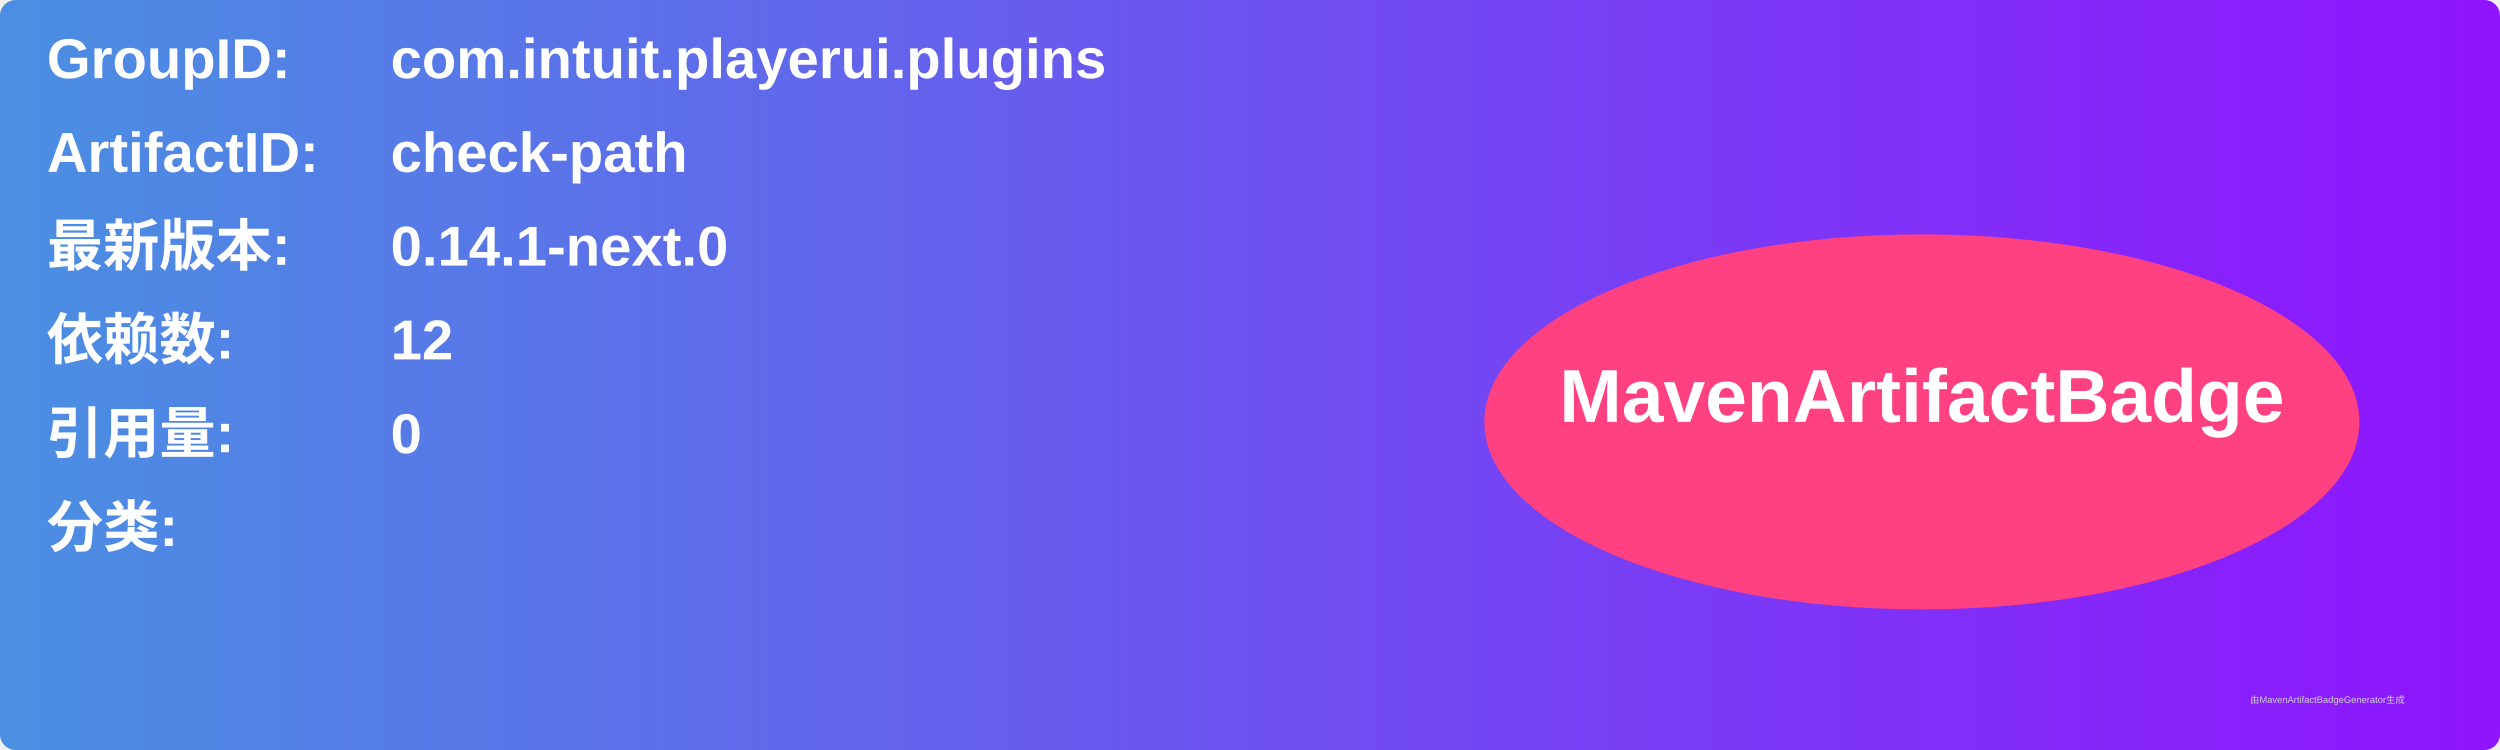
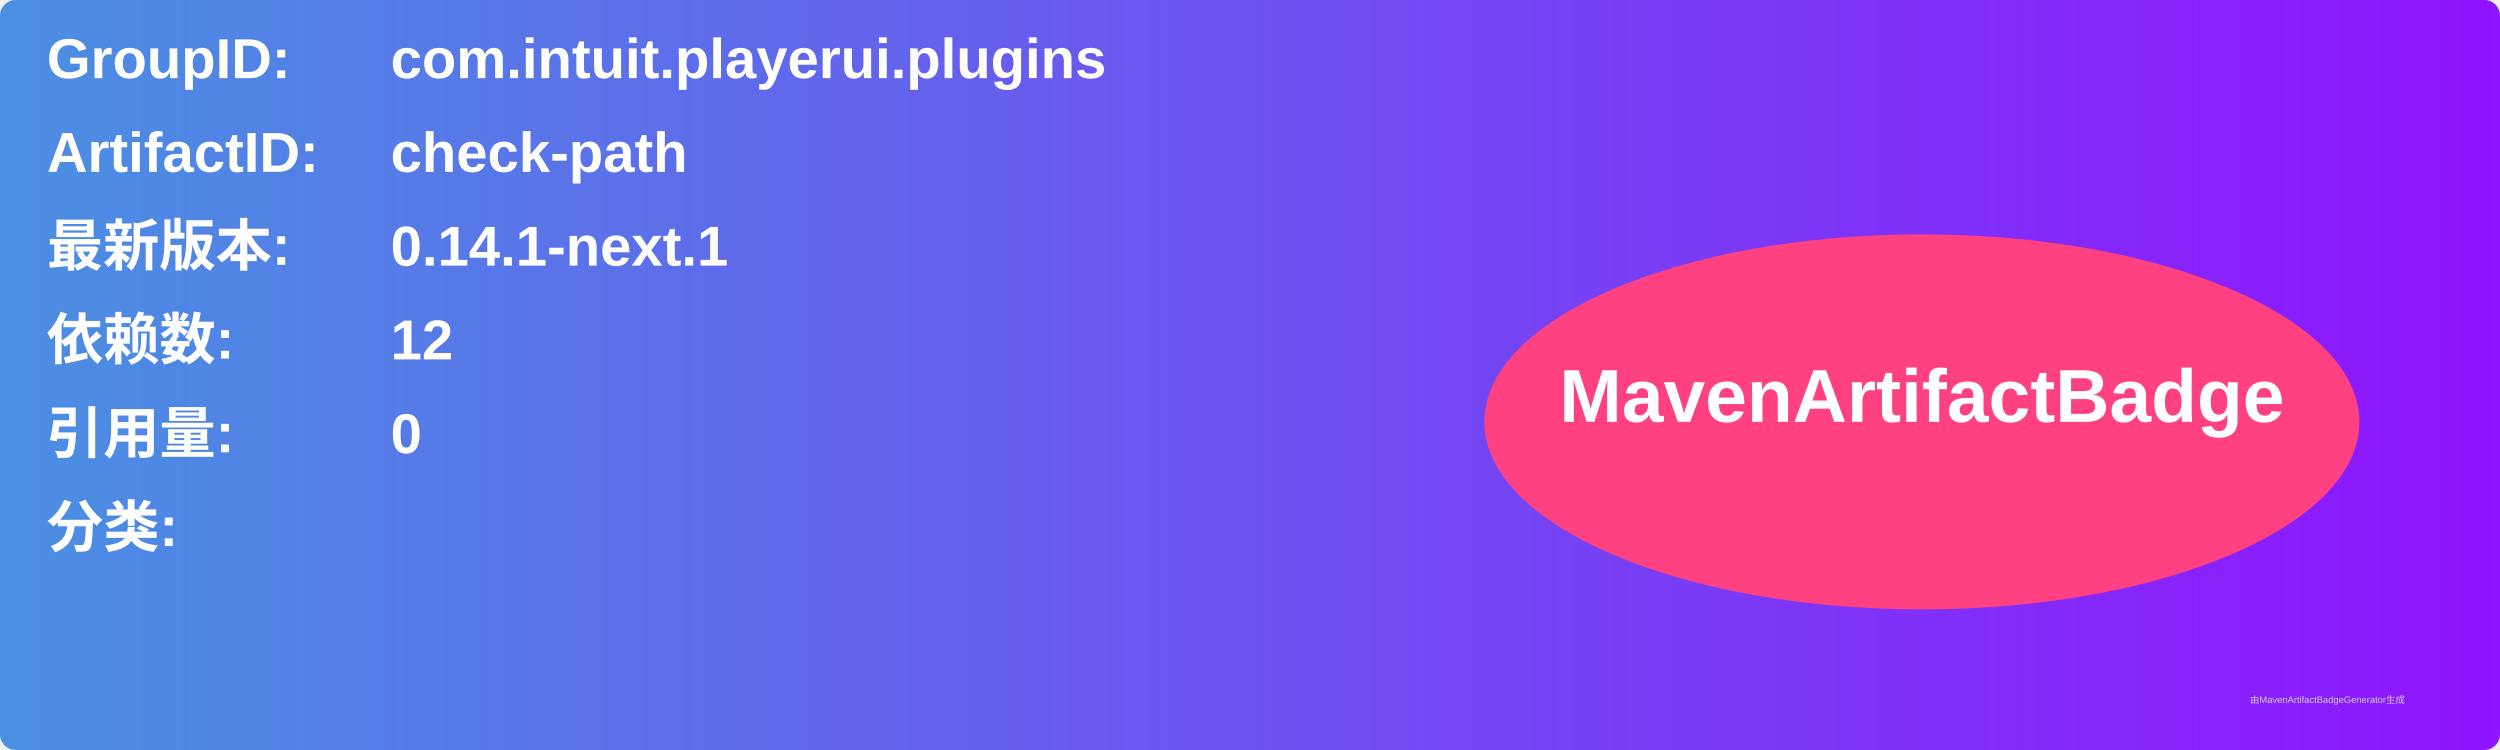
<svg xmlns="http://www.w3.org/2000/svg" width="800" height="240" viewBox="0 0 800 240">
  <linearGradient id="grad" x1="0%" y1="0%" x2="100%" y2="0%">
    <stop offset="0%" stop-color="#4a90e2" />
    <stop offset="100%" stop-color="#9013fe" />
  </linearGradient>
  <rect width="100%" height="100%" rx="5" ry="5" fill="url(#grad)" />
  <g transform="translate(15, 15)">
    <text x="0" y="10" font-family="Arial" font-size="18" fill="white" font-weight="bold" width="260">GroupID:</text>
    <text x="110" y="10" font-family="Arial" font-size="18" fill="white" font-weight="bold" width="460">com.intuit.playerui.plugins</text>
    <text x="0" y="40" font-family="Arial" font-size="18" fill="white" font-weight="bold" width="260">ArtifactID:</text>
    <text x="110" y="40" font-family="Arial" font-size="18" fill="white" font-weight="bold" width="460">check-path</text>
    <text x="0" y="70" font-family="Arial" font-size="18" fill="white" font-weight="bold">最新版本:</text>
    <text x="110" y="70" font-family="Arial" font-size="18" fill="white" font-weight="bold">
-       <tspan font-weight="bold">0.14.1-next.0</tspan>
+       <tspan font-weight="bold">0.14.1-next.1</tspan>
    </text>
    <text x="0" y="100" font-family="Arial" font-size="18" fill="white" font-weight="bold">依赖数: </text>
    <text x="110" y="100" font-family="Arial" font-size="18" fill="white">
      <tspan font-weight="bold">12</tspan>
    </text>
    <text x="0" y="130" font-family="Arial" font-size="18" fill="white" font-weight="bold">引用量: </text>
    <text x="110" y="130" font-family="Arial" font-size="18" fill="white">
      <tspan font-weight="bold">0</tspan>
    </text>
    <text x="0" y="160" font-family="Arial" font-size="18" fill="white" font-weight="bold">分类:</text>
    <text x="10" y="190" font-family="Arial" font-size="10" fill="white">
      <tspan font-weight="bold" />
    </text>
    <ellipse cx="600" cy="120" rx="140" ry="60" fill="#ff4081" />
    <text x="600" y="120" text-anchor="middle" font-family="Arial" font-size="24" fill="white" font-weight="bold">MavenArtifactBadge</text>
  </g>
  <text x="720" y="225" font-family="Arial" font-size="3" fill="#d0d0d0">由MavenArtifactBadgeGenerator生成</text>
</svg>
